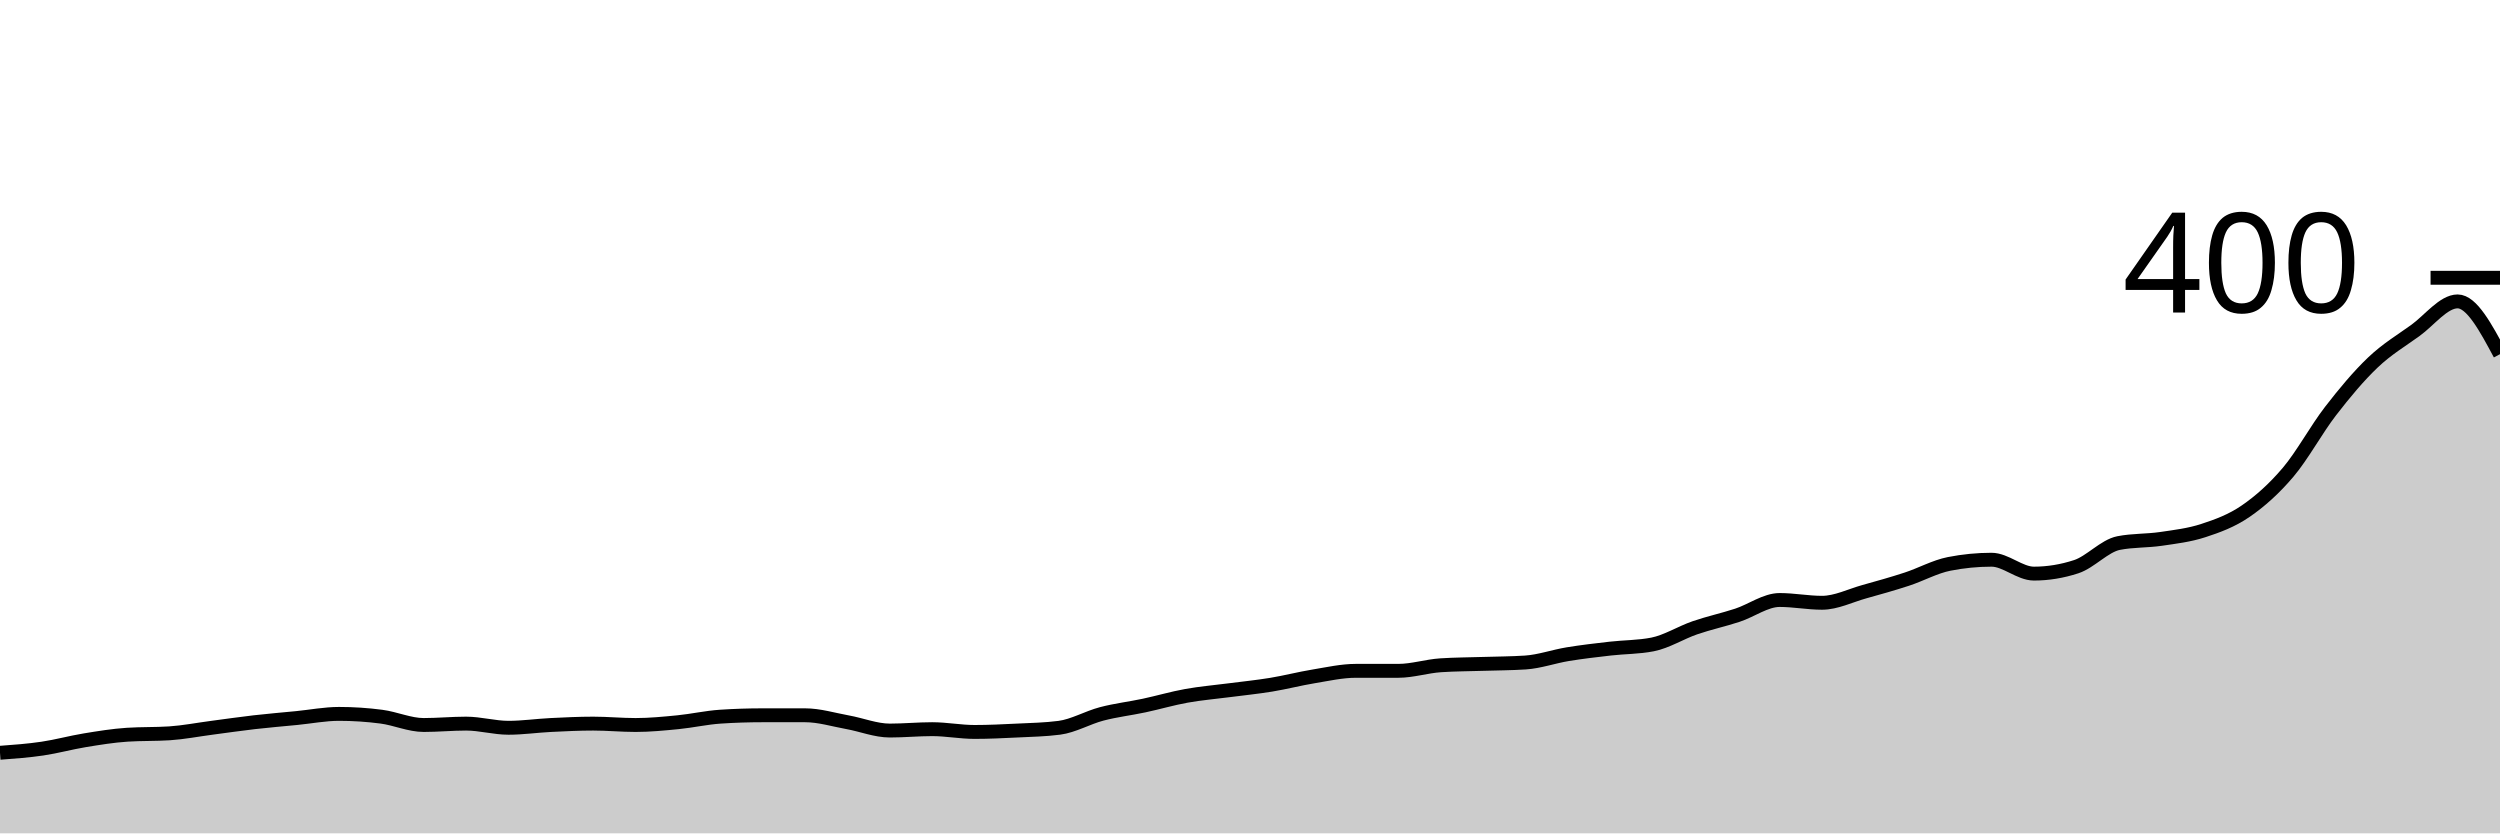
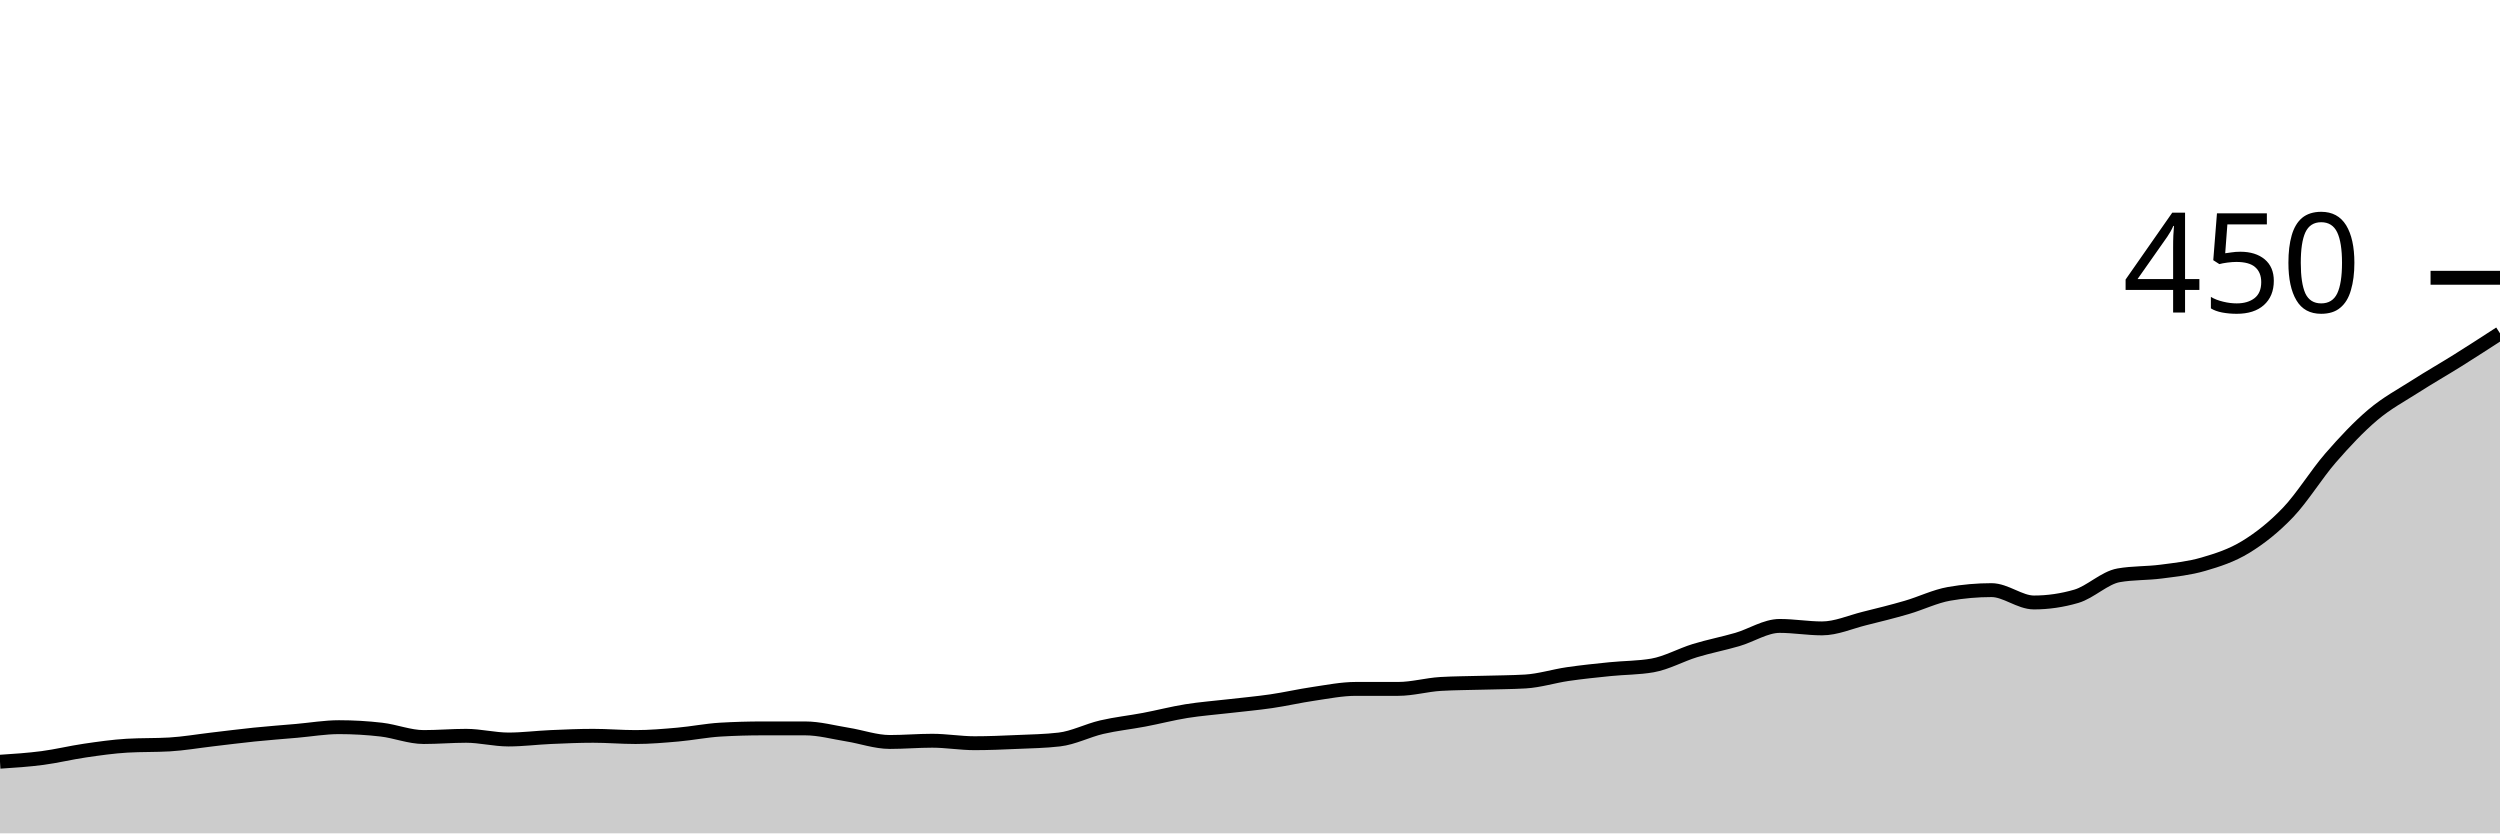
<svg xmlns="http://www.w3.org/2000/svg" viewBox="0 0 180 60">
  <g transform="translate(0,20)">
-     <path class="area" fill="rgba(0, 0, 0, 0.2)" d="M0,34.2C1.017,34.125,2.034,34.05,3.051,33.9C4.068,33.75,5.085,33.467,6.102,33.3C7.119,33.133,8.136,32.967,9.153,32.9C10.169,32.833,11.186,32.867,12.203,32.8C13.22,32.733,14.237,32.533,15.254,32.4C16.271,32.267,17.288,32.117,18.305,32C19.322,31.883,20.339,31.8,21.356,31.7C22.373,31.6,23.39,31.4,24.407,31.4C25.424,31.4,26.441,31.467,27.458,31.6C28.475,31.733,29.492,32.2,30.508,32.2C31.525,32.2,32.542,32.1,33.559,32.1C34.576,32.1,35.593,32.4,36.61,32.4C37.627,32.4,38.644,32.25,39.661,32.2C40.678,32.15,41.695,32.1,42.712,32.1C43.729,32.1,44.746,32.2,45.763,32.2C46.78,32.2,47.797,32.1,48.814,32C49.831,31.9,50.847,31.667,51.864,31.6C52.881,31.533,53.898,31.5,54.915,31.5C55.932,31.5,56.949,31.5,57.966,31.5C58.983,31.5,60,31.817,61.017,32C62.034,32.183,63.051,32.6,64.068,32.6C65.085,32.6,66.102,32.5,67.119,32.5C68.136,32.5,69.153,32.7,70.169,32.7C71.186,32.7,72.203,32.65,73.22,32.6C74.237,32.55,75.254,32.533,76.271,32.4C77.288,32.267,78.305,31.667,79.322,31.4C80.339,31.133,81.356,31.017,82.373,30.8C83.39,30.583,84.407,30.283,85.424,30.1C86.441,29.917,87.458,29.833,88.475,29.7C89.492,29.567,90.508,29.467,91.525,29.3C92.542,29.133,93.559,28.867,94.576,28.7C95.593,28.533,96.61,28.3,97.627,28.3C98.644,28.3,99.661,28.3,100.678,28.3C101.695,28.3,102.712,27.967,103.729,27.9C104.746,27.833,105.763,27.833,106.78,27.8C107.797,27.767,108.814,27.767,109.831,27.7C110.847,27.633,111.864,27.267,112.881,27.1C113.898,26.933,114.915,26.817,115.932,26.7C116.949,26.583,117.966,26.6,118.983,26.4C120,26.2,121.017,25.55,122.034,25.2C123.051,24.85,124.068,24.633,125.085,24.3C126.102,23.967,127.119,23.2,128.136,23.2C129.153,23.2,130.169,23.4,131.186,23.4C132.203,23.4,133.22,22.883,134.237,22.6C135.254,22.317,136.271,22.033,137.288,21.7C138.305,21.367,139.322,20.8,140.339,20.6C141.356,20.4,142.373,20.3,143.39,20.3C144.407,20.3,145.424,21.3,146.441,21.3C147.458,21.3,148.475,21.133,149.492,20.8C150.508,20.467,151.525,19.3,152.542,19.1C153.559,18.9,154.576,18.95,155.593,18.8C156.61,18.65,157.627,18.533,158.644,18.2C159.661,17.867,160.678,17.5,161.695,16.8C162.712,16.1,163.729,15.2,164.746,14C165.763,12.8,166.78,10.917,167.797,9.6C168.814,8.283,169.831,7.067,170.847,6.1C171.864,5.133,172.881,4.533,173.898,3.8C174.915,3.067,175.932,1.7,176.949,1.7C177.966,1.7,178.983,3.6,180,5.5L180,40C178.983,40,177.966,40,176.949,40C175.932,40,174.915,40,173.898,40C172.881,40,171.864,40,170.847,40C169.831,40,168.814,40,167.797,40C166.78,40,165.763,40,164.746,40C163.729,40,162.712,40,161.695,40C160.678,40,159.661,40,158.644,40C157.627,40,156.61,40,155.593,40C154.576,40,153.559,40,152.542,40C151.525,40,150.508,40,149.492,40C148.475,40,147.458,40,146.441,40C145.424,40,144.407,40,143.39,40C142.373,40,141.356,40,140.339,40C139.322,40,138.305,40,137.288,40C136.271,40,135.254,40,134.237,40C133.22,40,132.203,40,131.186,40C130.169,40,129.153,40,128.136,40C127.119,40,126.102,40,125.085,40C124.068,40,123.051,40,122.034,40C121.017,40,120,40,118.983,40C117.966,40,116.949,40,115.932,40C114.915,40,113.898,40,112.881,40C111.864,40,110.847,40,109.831,40C108.814,40,107.797,40,106.78,40C105.763,40,104.746,40,103.729,40C102.712,40,101.695,40,100.678,40C99.661,40,98.644,40,97.627,40C96.61,40,95.593,40,94.576,40C93.559,40,92.542,40,91.525,40C90.508,40,89.492,40,88.475,40C87.458,40,86.441,40,85.424,40C84.407,40,83.39,40,82.373,40C81.356,40,80.339,40,79.322,40C78.305,40,77.288,40,76.271,40C75.254,40,74.237,40,73.22,40C72.203,40,71.186,40,70.169,40C69.153,40,68.136,40,67.119,40C66.102,40,65.085,40,64.068,40C63.051,40,62.034,40,61.017,40C60,40,58.983,40,57.966,40C56.949,40,55.932,40,54.915,40C53.898,40,52.881,40,51.864,40C50.847,40,49.831,40,48.814,40C47.797,40,46.78,40,45.763,40C44.746,40,43.729,40,42.712,40C41.695,40,40.678,40,39.661,40C38.644,40,37.627,40,36.61,40C35.593,40,34.576,40,33.559,40C32.542,40,31.525,40,30.508,40C29.492,40,28.475,40,27.458,40C26.441,40,25.424,40,24.407,40C23.39,40,22.373,40,21.356,40C20.339,40,19.322,40,18.305,40C17.288,40,16.271,40,15.254,40C14.237,40,13.22,40,12.203,40C11.186,40,10.169,40,9.153,40C8.136,40,7.119,40,6.102,40C5.085,40,4.068,40,3.051,40C2.034,40,1.017,40,0,40Z" />
-     <path class="line" stroke="black" fill="none" d="M0,34.2C1.017,34.125,2.034,34.05,3.051,33.9C4.068,33.75,5.085,33.467,6.102,33.3C7.119,33.133,8.136,32.967,9.153,32.9C10.169,32.833,11.186,32.867,12.203,32.8C13.22,32.733,14.237,32.533,15.254,32.4C16.271,32.267,17.288,32.117,18.305,32C19.322,31.883,20.339,31.8,21.356,31.7C22.373,31.6,23.39,31.4,24.407,31.4C25.424,31.4,26.441,31.467,27.458,31.6C28.475,31.733,29.492,32.2,30.508,32.2C31.525,32.2,32.542,32.1,33.559,32.1C34.576,32.1,35.593,32.4,36.61,32.4C37.627,32.4,38.644,32.25,39.661,32.2C40.678,32.15,41.695,32.1,42.712,32.1C43.729,32.1,44.746,32.2,45.763,32.2C46.78,32.2,47.797,32.1,48.814,32C49.831,31.9,50.847,31.667,51.864,31.6C52.881,31.533,53.898,31.5,54.915,31.5C55.932,31.5,56.949,31.5,57.966,31.5C58.983,31.5,60,31.817,61.017,32C62.034,32.183,63.051,32.6,64.068,32.6C65.085,32.6,66.102,32.5,67.119,32.5C68.136,32.5,69.153,32.7,70.169,32.7C71.186,32.7,72.203,32.65,73.22,32.6C74.237,32.55,75.254,32.533,76.271,32.4C77.288,32.267,78.305,31.667,79.322,31.4C80.339,31.133,81.356,31.017,82.373,30.8C83.39,30.583,84.407,30.283,85.424,30.1C86.441,29.917,87.458,29.833,88.475,29.7C89.492,29.567,90.508,29.467,91.525,29.3C92.542,29.133,93.559,28.867,94.576,28.7C95.593,28.533,96.61,28.3,97.627,28.3C98.644,28.3,99.661,28.3,100.678,28.3C101.695,28.3,102.712,27.967,103.729,27.9C104.746,27.833,105.763,27.833,106.78,27.8C107.797,27.767,108.814,27.767,109.831,27.7C110.847,27.633,111.864,27.267,112.881,27.1C113.898,26.933,114.915,26.817,115.932,26.7C116.949,26.583,117.966,26.6,118.983,26.4C120,26.2,121.017,25.55,122.034,25.2C123.051,24.85,124.068,24.633,125.085,24.3C126.102,23.967,127.119,23.2,128.136,23.2C129.153,23.2,130.169,23.4,131.186,23.4C132.203,23.4,133.22,22.883,134.237,22.6C135.254,22.317,136.271,22.033,137.288,21.7C138.305,21.367,139.322,20.8,140.339,20.6C141.356,20.4,142.373,20.3,143.39,20.3C144.407,20.3,145.424,21.3,146.441,21.3C147.458,21.3,148.475,21.133,149.492,20.8C150.508,20.467,151.525,19.3,152.542,19.1C153.559,18.9,154.576,18.95,155.593,18.8C156.61,18.65,157.627,18.533,158.644,18.2C159.661,17.867,160.678,17.5,161.695,16.8C162.712,16.1,163.729,15.2,164.746,14C165.763,12.8,166.78,10.917,167.797,9.6C168.814,8.283,169.831,7.067,170.847,6.1C171.864,5.133,172.881,4.533,173.898,3.8C174.915,3.067,175.932,1.7,176.949,1.7C177.966,1.7,178.983,3.6,180,5.5" />
+     <path class="area" fill="rgba(0, 0, 0, 0.2)" d="M0,34.844C1.017,34.778,2.034,34.711,3.051,34.578C4.068,34.444,5.085,34.193,6.102,34.044C7.119,33.896,8.136,33.748,9.153,33.689C10.169,33.63,11.186,33.659,12.203,33.6C13.22,33.541,14.237,33.363,15.254,33.244C16.271,33.126,17.288,32.993,18.305,32.889C19.322,32.785,20.339,32.711,21.356,32.622C22.373,32.533,23.39,32.356,24.407,32.356C25.424,32.356,26.441,32.415,27.458,32.533C28.475,32.652,29.492,33.067,30.508,33.067C31.525,33.067,32.542,32.978,33.559,32.978C34.576,32.978,35.593,33.244,36.61,33.244C37.627,33.244,38.644,33.111,39.661,33.067C40.678,33.022,41.695,32.978,42.712,32.978C43.729,32.978,44.746,33.067,45.763,33.067C46.78,33.067,47.797,32.978,48.814,32.889C49.831,32.8,50.847,32.593,51.864,32.533C52.881,32.474,53.898,32.444,54.915,32.444C55.932,32.444,56.949,32.444,57.966,32.444C58.983,32.444,60,32.726,61.017,32.889C62.034,33.052,63.051,33.422,64.068,33.422C65.085,33.422,66.102,33.333,67.119,33.333C68.136,33.333,69.153,33.511,70.169,33.511C71.186,33.511,72.203,33.467,73.22,33.422C74.237,33.378,75.254,33.363,76.271,33.244C77.288,33.126,78.305,32.593,79.322,32.356C80.339,32.119,81.356,32.015,82.373,31.822C83.39,31.63,84.407,31.363,85.424,31.2C86.441,31.037,87.458,30.963,88.475,30.844C89.492,30.726,90.508,30.637,91.525,30.489C92.542,30.341,93.559,30.104,94.576,29.956C95.593,29.807,96.61,29.6,97.627,29.6C98.644,29.6,99.661,29.6,100.678,29.6C101.695,29.6,102.712,29.304,103.729,29.244C104.746,29.185,105.763,29.185,106.78,29.156C107.797,29.126,108.814,29.126,109.831,29.067C110.847,29.007,111.864,28.681,112.881,28.533C113.898,28.385,114.915,28.281,115.932,28.178C116.949,28.074,117.966,28.089,118.983,27.911C120,27.733,121.017,27.156,122.034,26.844C123.051,26.533,124.068,26.341,125.085,26.044C126.102,25.748,127.119,25.067,128.136,25.067C129.153,25.067,130.169,25.244,131.186,25.244C132.203,25.244,133.22,24.785,134.237,24.533C135.254,24.281,136.271,24.03,137.288,23.733C138.305,23.437,139.322,22.933,140.339,22.756C141.356,22.578,142.373,22.489,143.39,22.489C144.407,22.489,145.424,23.378,146.441,23.378C147.458,23.378,148.475,23.23,149.492,22.933C150.508,22.637,151.525,21.6,152.542,21.422C153.559,21.244,154.576,21.289,155.593,21.156C156.61,21.022,157.627,20.919,158.644,20.622C159.661,20.326,160.678,20,161.695,19.378C162.712,18.756,163.729,17.956,164.746,16.889C165.763,15.822,166.78,14.148,167.797,12.978C168.814,11.807,169.831,10.726,170.847,9.867C171.864,9.007,172.881,8.474,173.898,7.822C174.915,7.17,175.932,6.593,176.949,5.956C177.966,5.319,178.983,4.659,180,4L180,40C178.983,40,177.966,40,176.949,40C175.932,40,174.915,40,173.898,40C172.881,40,171.864,40,170.847,40C169.831,40,168.814,40,167.797,40C166.78,40,165.763,40,164.746,40C163.729,40,162.712,40,161.695,40C160.678,40,159.661,40,158.644,40C157.627,40,156.61,40,155.593,40C154.576,40,153.559,40,152.542,40C151.525,40,150.508,40,149.492,40C148.475,40,147.458,40,146.441,40C145.424,40,144.407,40,143.39,40C142.373,40,141.356,40,140.339,40C139.322,40,138.305,40,137.288,40C136.271,40,135.254,40,134.237,40C133.22,40,132.203,40,131.186,40C130.169,40,129.153,40,128.136,40C127.119,40,126.102,40,125.085,40C124.068,40,123.051,40,122.034,40C121.017,40,120,40,118.983,40C117.966,40,116.949,40,115.932,40C114.915,40,113.898,40,112.881,40C111.864,40,110.847,40,109.831,40C108.814,40,107.797,40,106.78,40C105.763,40,104.746,40,103.729,40C102.712,40,101.695,40,100.678,40C99.661,40,98.644,40,97.627,40C96.61,40,95.593,40,94.576,40C93.559,40,92.542,40,91.525,40C90.508,40,89.492,40,88.475,40C87.458,40,86.441,40,85.424,40C84.407,40,83.39,40,82.373,40C81.356,40,80.339,40,79.322,40C78.305,40,77.288,40,76.271,40C75.254,40,74.237,40,73.22,40C72.203,40,71.186,40,70.169,40C69.153,40,68.136,40,67.119,40C66.102,40,65.085,40,64.068,40C63.051,40,62.034,40,61.017,40C60,40,58.983,40,57.966,40C56.949,40,55.932,40,54.915,40C53.898,40,52.881,40,51.864,40C50.847,40,49.831,40,48.814,40C47.797,40,46.78,40,45.763,40C44.746,40,43.729,40,42.712,40C41.695,40,40.678,40,39.661,40C38.644,40,37.627,40,36.61,40C35.593,40,34.576,40,33.559,40C32.542,40,31.525,40,30.508,40C29.492,40,28.475,40,27.458,40C26.441,40,25.424,40,24.407,40C23.39,40,22.373,40,21.356,40C20.339,40,19.322,40,18.305,40C17.288,40,16.271,40,15.254,40C14.237,40,13.22,40,12.203,40C11.186,40,10.169,40,9.153,40C8.136,40,7.119,40,6.102,40C5.085,40,4.068,40,3.051,40C2.034,40,1.017,40,0,40Z" />
+     <path class="line" stroke="black" fill="none" d="M0,34.844C1.017,34.778,2.034,34.711,3.051,34.578C4.068,34.444,5.085,34.193,6.102,34.044C7.119,33.896,8.136,33.748,9.153,33.689C10.169,33.63,11.186,33.659,12.203,33.6C13.22,33.541,14.237,33.363,15.254,33.244C16.271,33.126,17.288,32.993,18.305,32.889C19.322,32.785,20.339,32.711,21.356,32.622C22.373,32.533,23.39,32.356,24.407,32.356C25.424,32.356,26.441,32.415,27.458,32.533C28.475,32.652,29.492,33.067,30.508,33.067C31.525,33.067,32.542,32.978,33.559,32.978C34.576,32.978,35.593,33.244,36.61,33.244C37.627,33.244,38.644,33.111,39.661,33.067C40.678,33.022,41.695,32.978,42.712,32.978C43.729,32.978,44.746,33.067,45.763,33.067C46.78,33.067,47.797,32.978,48.814,32.889C49.831,32.8,50.847,32.593,51.864,32.533C52.881,32.474,53.898,32.444,54.915,32.444C55.932,32.444,56.949,32.444,57.966,32.444C58.983,32.444,60,32.726,61.017,32.889C62.034,33.052,63.051,33.422,64.068,33.422C65.085,33.422,66.102,33.333,67.119,33.333C68.136,33.333,69.153,33.511,70.169,33.511C71.186,33.511,72.203,33.467,73.22,33.422C74.237,33.378,75.254,33.363,76.271,33.244C77.288,33.126,78.305,32.593,79.322,32.356C80.339,32.119,81.356,32.015,82.373,31.822C83.39,31.63,84.407,31.363,85.424,31.2C86.441,31.037,87.458,30.963,88.475,30.844C89.492,30.726,90.508,30.637,91.525,30.489C92.542,30.341,93.559,30.104,94.576,29.956C95.593,29.807,96.61,29.6,97.627,29.6C98.644,29.6,99.661,29.6,100.678,29.6C101.695,29.6,102.712,29.304,103.729,29.244C104.746,29.185,105.763,29.185,106.78,29.156C107.797,29.126,108.814,29.126,109.831,29.067C110.847,29.007,111.864,28.681,112.881,28.533C113.898,28.385,114.915,28.281,115.932,28.178C116.949,28.074,117.966,28.089,118.983,27.911C120,27.733,121.017,27.156,122.034,26.844C123.051,26.533,124.068,26.341,125.085,26.044C126.102,25.748,127.119,25.067,128.136,25.067C129.153,25.067,130.169,25.244,131.186,25.244C132.203,25.244,133.22,24.785,134.237,24.533C135.254,24.281,136.271,24.03,137.288,23.733C138.305,23.437,139.322,22.933,140.339,22.756C141.356,22.578,142.373,22.489,143.39,22.489C144.407,22.489,145.424,23.378,146.441,23.378C147.458,23.378,148.475,23.23,149.492,22.933C150.508,22.637,151.525,21.6,152.542,21.422C153.559,21.244,154.576,21.289,155.593,21.156C156.61,21.022,157.627,20.919,158.644,20.622C159.661,20.326,160.678,20,161.695,19.378C162.712,18.756,163.729,17.956,164.746,16.889C165.763,15.822,166.78,14.148,167.797,12.978C168.814,11.807,169.831,10.726,170.847,9.867C171.864,9.007,172.881,8.474,173.898,7.822C174.915,7.17,175.932,6.593,176.949,5.956C177.966,5.319,178.983,4.659,180,4" />
    <path class="axis-ceiling" stroke-width="1" stroke="black" fill="none" d="M175,0L180,0" />
-     <text class="axis-ceiling-label" font-family="sans-serif" text-anchor="end" font-size="10px" x="170" y="2.5">400</text>
+     <text class="axis-ceiling-label" font-family="sans-serif" text-anchor="end" font-size="10px" x="170" y="2.5">450</text>
  </g>
</svg>
